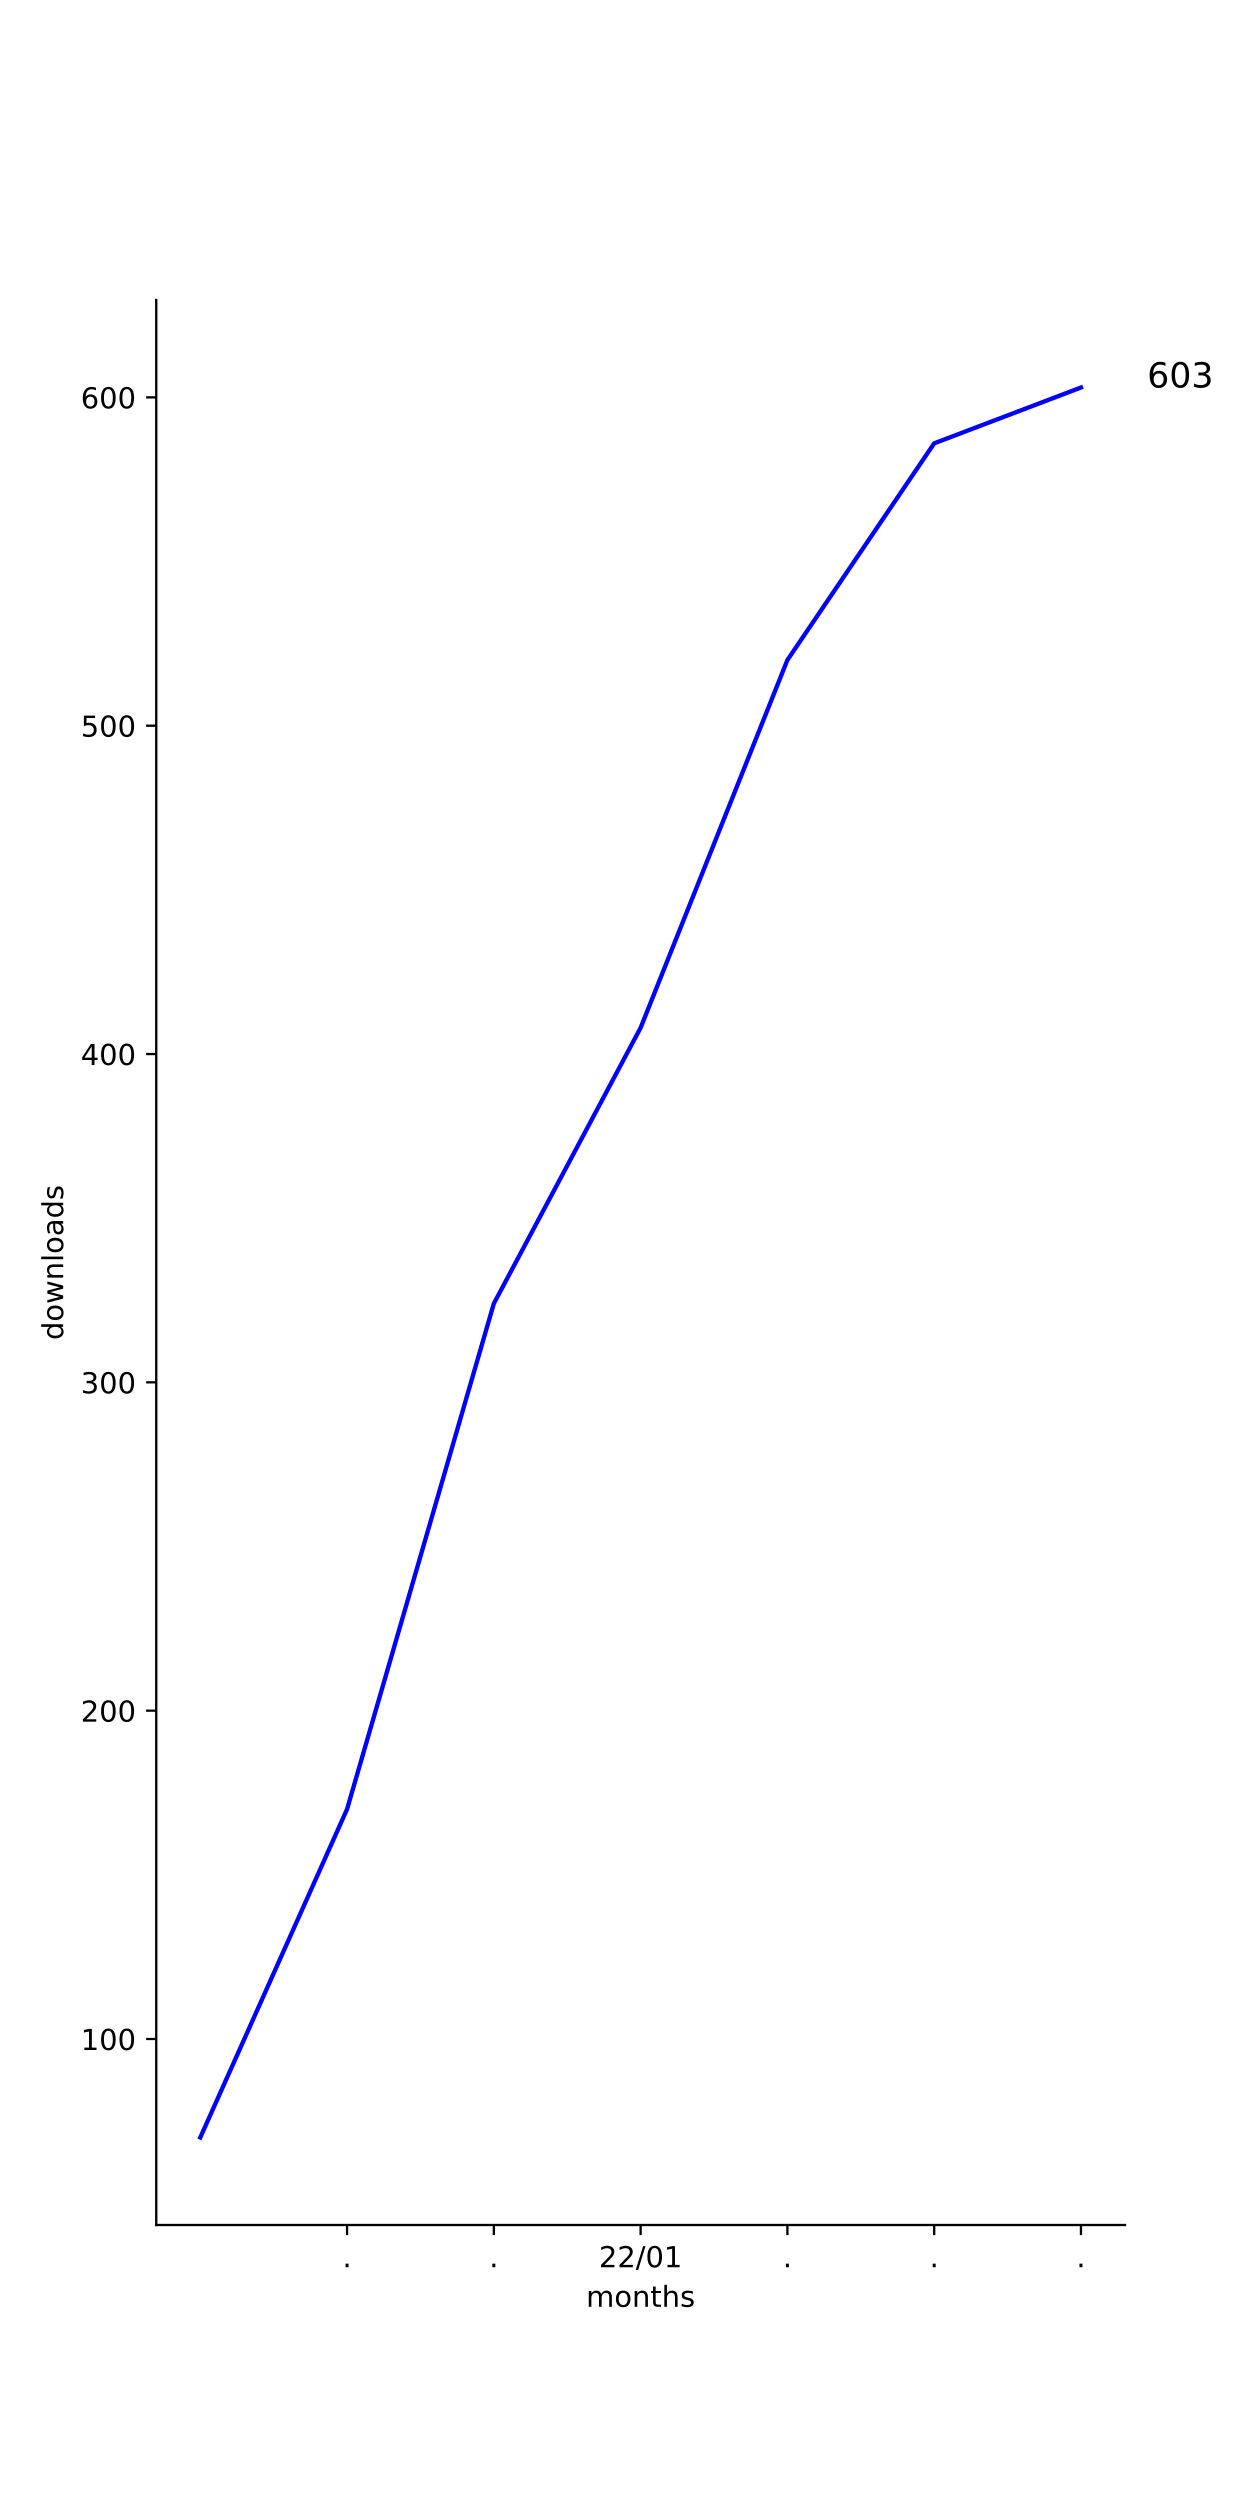
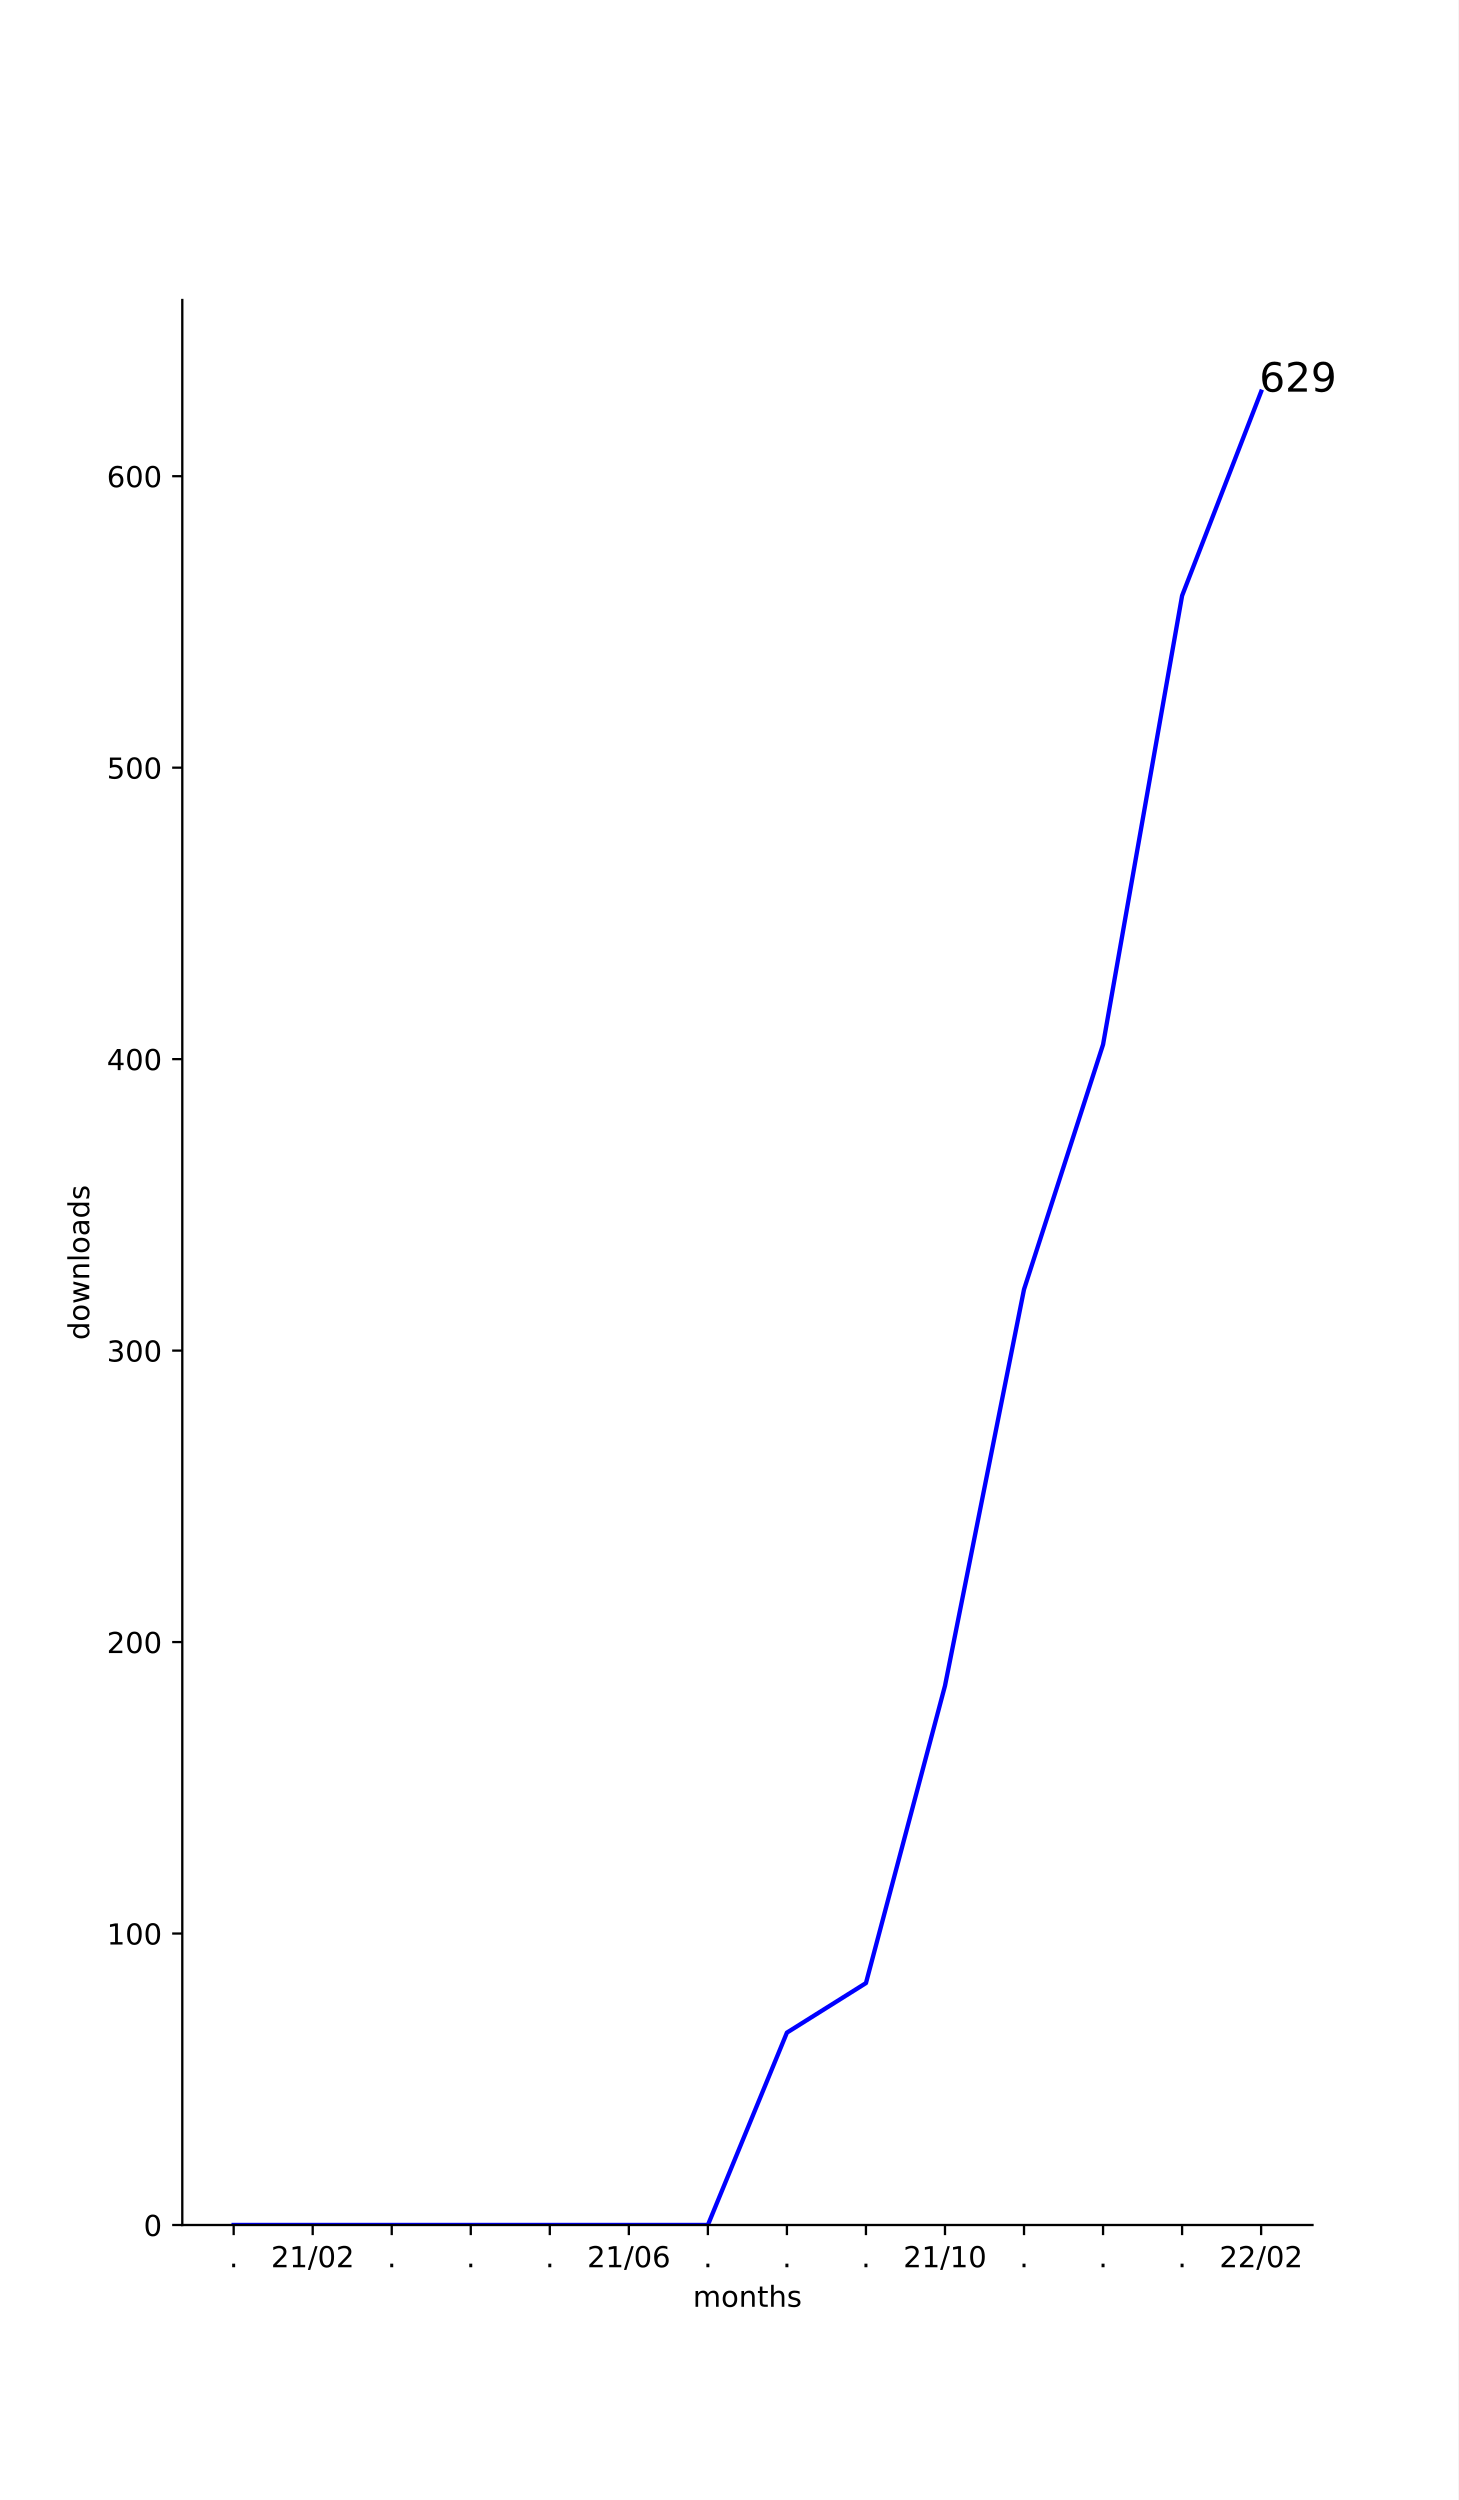
- <svg xmlns="http://www.w3.org/2000/svg" xmlns:xlink="http://www.w3.org/1999/xlink" height="864pt" version="1.1" viewBox="0 0 432 864" width="432pt">
+ <svg xmlns="http://www.w3.org/2000/svg" xmlns:xlink="http://www.w3.org/1999/xlink" height="864pt" version="1.1" viewBox="0 0 504 864" width="504pt">
  <defs>
    <style type="text/css">*{stroke-linecap:butt;stroke-linejoin:round;}</style>
  </defs>
  <g id="figure_1">
    <g id="patch_1">
-       <path d="M 0 864  L 432 864  L 432 0  L 0 0  z " style="fill:#ffffff;" />
+       <path d="M 0 864  L 504 864  L 504 0  L 0 0  z " style="fill:#ffffff;" />
    </g>
    <g id="axes_1">
      <g id="patch_2">
-         <path d="M 54 768.96  L 388.8 768.96  L 388.8 103.68  L 54 103.68  z " style="fill:#ffffff;" />
+         <path d="M 63 768.96  L 453.6 768.96  L 453.6 103.68  L 63 103.68  z " style="fill:#ffffff;" />
      </g>
      <g id="matplotlib.axis_1">
        <g id="xtick_1">
          <g id="line2d_1">
            <defs>
-               <path d="M 0 0  L 0 3.5  " id="m702f6f033d" style="stroke:#000000;stroke-width:0.8;" />
+               <path d="M 0 0  L 0 3.5  " id="m8a132adf8a" style="stroke:#000000;stroke-width:0.8;" />
            </defs>
            <g>
-               <use style="stroke:#000000;stroke-width:0.8;" x="119.945" xlink:href="#m702f6f033d" y="768.96" />
+               <use style="stroke:#000000;stroke-width:0.8;" x="80.755" xlink:href="#m8a132adf8a" y="768.96" />
            </g>
          </g>
          <g id="text_1">
-             <g transform="translate(118.3564 783.5584)scale(0.1 -0.1)">
+             <g transform="translate(79.16548 783.5584)scale(0.1 -0.1)">
              <defs>
                <path d="M 10.688 12.406  L 21 12.406  L 21 0  L 10.688 0  z " id="DejaVuSans-46" />
              </defs>
              <use xlink:href="#DejaVuSans-46" />
            </g>
          </g>
        </g>
        <g id="xtick_2">
          <g id="line2d_2">
            <g>
-               <use style="stroke:#000000;stroke-width:0.8;" x="170.673" xlink:href="#m702f6f033d" y="768.96" />
+               <use style="stroke:#000000;stroke-width:0.8;" x="108.069" xlink:href="#m8a132adf8a" y="768.96" />
            </g>
          </g>
          <g id="text_2">
-             <g transform="translate(169.0837 783.5584)scale(0.1 -0.1)">
-               <use xlink:href="#DejaVuSans-46" />
+             <g transform="translate(93.65986 783.5584)scale(0.1 -0.1)">
+               <defs>
+                 <path d="M 19.188 8.297  L 53.609 8.297  L 53.609 0  L 7.328 0  L 7.328 8.297  Q 12.938 14.109 22.625 23.891  Q 32.328 33.688 34.812 36.531  Q 39.547 41.844 41.422 45.531  Q 43.312 49.219 43.312 52.781  Q 43.312 58.594 39.234 62.25  Q 35.156 65.922 28.609 65.922  Q 23.969 65.922 18.812 64.312  Q 13.672 62.703 7.812 59.422  L 7.812 69.391  Q 13.766 71.781 18.938 73  Q 24.125 74.219 28.422 74.219  Q 39.75 74.219 46.484 68.547  Q 53.219 62.891 53.219 53.422  Q 53.219 48.922 51.531 44.891  Q 49.859 40.875 45.406 35.406  Q 44.188 33.984 37.641 27.219  Q 31.109 20.453 19.188 8.297  z " id="DejaVuSans-50" />
+                 <path d="M 12.406 8.297  L 28.516 8.297  L 28.516 63.922  L 10.984 60.406  L 10.984 69.391  L 28.422 72.906  L 38.281 72.906  L 38.281 8.297  L 54.391 8.297  L 54.391 0  L 12.406 0  z " id="DejaVuSans-49" />
+                 <path d="M 25.391 72.906  L 33.688 72.906  L 8.297 -9.281  L 0 -9.281  z " id="DejaVuSans-47" />
+                 <path d="M 31.781 66.406  Q 24.172 66.406 20.328 58.906  Q 16.5 51.422 16.5 36.375  Q 16.5 21.391 20.328 13.891  Q 24.172 6.391 31.781 6.391  Q 39.453 6.391 43.281 13.891  Q 47.125 21.391 47.125 36.375  Q 47.125 51.422 43.281 58.906  Q 39.453 66.406 31.781 66.406  z M 31.781 74.219  Q 44.047 74.219 50.516 64.516  Q 56.984 54.828 56.984 36.375  Q 56.984 17.969 50.516 8.266  Q 44.047 -1.422 31.781 -1.422  Q 19.531 -1.422 13.062 8.266  Q 6.594 17.969 6.594 36.375  Q 6.594 54.828 13.062 64.516  Q 19.531 74.219 31.781 74.219  z " id="DejaVuSans-48" />
+               </defs>
+               <use xlink:href="#DejaVuSans-50" />
+               <use x="63.623" xlink:href="#DejaVuSans-49" />
+               <use x="127.246" xlink:href="#DejaVuSans-47" />
+               <use x="160.938" xlink:href="#DejaVuSans-48" />
+               <use x="224.561" xlink:href="#DejaVuSans-50" />
            </g>
          </g>
        </g>
        <g id="xtick_3">
          <g id="line2d_3">
            <g>
-               <use style="stroke:#000000;stroke-width:0.8;" x="221.4" xlink:href="#m702f6f033d" y="768.96" />
+               <use style="stroke:#000000;stroke-width:0.8;" x="135.384" xlink:href="#m8a132adf8a" y="768.96" />
            </g>
          </g>
          <g id="text_3">
-             <g transform="translate(206.9906 783.5584)scale(0.1 -0.1)">
-               <defs>
-                 <path d="M 19.188 8.297  L 53.609 8.297  L 53.609 0  L 7.328 0  L 7.328 8.297  Q 12.938 14.109 22.625 23.891  Q 32.328 33.688 34.812 36.531  Q 39.547 41.844 41.422 45.531  Q 43.312 49.219 43.312 52.781  Q 43.312 58.594 39.234 62.25  Q 35.156 65.922 28.609 65.922  Q 23.969 65.922 18.812 64.312  Q 13.672 62.703 7.812 59.422  L 7.812 69.391  Q 13.766 71.781 18.938 73  Q 24.125 74.219 28.422 74.219  Q 39.75 74.219 46.484 68.547  Q 53.219 62.891 53.219 53.422  Q 53.219 48.922 51.531 44.891  Q 49.859 40.875 45.406 35.406  Q 44.188 33.984 37.641 27.219  Q 31.109 20.453 19.188 8.297  z " id="DejaVuSans-50" />
-                 <path d="M 25.391 72.906  L 33.688 72.906  L 8.297 -9.281  L 0 -9.281  z " id="DejaVuSans-47" />
-                 <path d="M 31.781 66.406  Q 24.172 66.406 20.328 58.906  Q 16.5 51.422 16.5 36.375  Q 16.5 21.391 20.328 13.891  Q 24.172 6.391 31.781 6.391  Q 39.453 6.391 43.281 13.891  Q 47.125 21.391 47.125 36.375  Q 47.125 51.422 43.281 58.906  Q 39.453 66.406 31.781 66.406  z M 31.781 74.219  Q 44.047 74.219 50.516 64.516  Q 56.984 54.828 56.984 36.375  Q 56.984 17.969 50.516 8.266  Q 44.047 -1.422 31.781 -1.422  Q 19.531 -1.422 13.062 8.266  Q 6.594 17.969 6.594 36.375  Q 6.594 54.828 13.062 64.516  Q 19.531 74.219 31.781 74.219  z " id="DejaVuSans-48" />
-                 <path d="M 12.406 8.297  L 28.516 8.297  L 28.516 63.922  L 10.984 60.406  L 10.984 69.391  L 28.422 72.906  L 38.281 72.906  L 38.281 8.297  L 54.391 8.297  L 54.391 0  L 12.406 0  z " id="DejaVuSans-49" />
-               </defs>
+             <g transform="translate(133.7949 783.5584)scale(0.1 -0.1)">
+               <use xlink:href="#DejaVuSans-46" />
+             </g>
+           </g>
+         </g>
+         <g id="xtick_4">
+           <g id="line2d_4">
+             <g>
+               <use style="stroke:#000000;stroke-width:0.8;" x="162.699" xlink:href="#m8a132adf8a" y="768.96" />
+             </g>
+           </g>
+           <g id="text_4">
+             <g transform="translate(161.1095 783.5584)scale(0.1 -0.1)">
+               <use xlink:href="#DejaVuSans-46" />
+             </g>
+           </g>
+         </g>
+         <g id="xtick_5">
+           <g id="line2d_5">
+             <g>
+               <use style="stroke:#000000;stroke-width:0.8;" x="190.013" xlink:href="#m8a132adf8a" y="768.96" />
+             </g>
+           </g>
+           <g id="text_5">
+             <g transform="translate(188.4242 783.5584)scale(0.1 -0.1)">
+               <use xlink:href="#DejaVuSans-46" />
+             </g>
+           </g>
+         </g>
+         <g id="xtick_6">
+           <g id="line2d_6">
+             <g>
+               <use style="stroke:#000000;stroke-width:0.8;" x="217.328" xlink:href="#m8a132adf8a" y="768.96" />
+             </g>
+           </g>
+           <g id="text_6">
+             <g transform="translate(202.9186 783.5584)scale(0.1 -0.1)">
+               <defs>
+                 <path d="M 33.016 40.375  Q 26.375 40.375 22.484 35.828  Q 18.609 31.297 18.609 23.391  Q 18.609 15.531 22.484 10.953  Q 26.375 6.391 33.016 6.391  Q 39.656 6.391 43.531 10.953  Q 47.406 15.531 47.406 23.391  Q 47.406 31.297 43.531 35.828  Q 39.656 40.375 33.016 40.375  z M 52.594 71.297  L 52.594 62.312  Q 48.875 64.062 45.094 64.984  Q 41.312 65.922 37.594 65.922  Q 27.828 65.922 22.672 59.328  Q 17.531 52.734 16.797 39.406  Q 19.672 43.656 24.016 45.922  Q 28.375 48.188 33.594 48.188  Q 44.578 48.188 50.953 41.516  Q 57.328 34.859 57.328 23.391  Q 57.328 12.156 50.688 5.359  Q 44.047 -1.422 33.016 -1.422  Q 20.359 -1.422 13.672 8.266  Q 6.984 17.969 6.984 36.375  Q 6.984 53.656 15.188 63.938  Q 23.391 74.219 37.203 74.219  Q 40.922 74.219 44.703 73.484  Q 48.484 72.75 52.594 71.297  z " id="DejaVuSans-54" />
+               </defs>
+               <use xlink:href="#DejaVuSans-50" />
+               <use x="63.623" xlink:href="#DejaVuSans-49" />
+               <use x="127.246" xlink:href="#DejaVuSans-47" />
+               <use x="160.938" xlink:href="#DejaVuSans-48" />
+               <use x="224.561" xlink:href="#DejaVuSans-54" />
+             </g>
+           </g>
+         </g>
+         <g id="xtick_7">
+           <g id="line2d_7">
+             <g>
+               <use style="stroke:#000000;stroke-width:0.8;" x="244.643" xlink:href="#m8a132adf8a" y="768.96" />
+             </g>
+           </g>
+           <g id="text_7">
+             <g transform="translate(243.0536 783.5584)scale(0.1 -0.1)">
+               <use xlink:href="#DejaVuSans-46" />
+             </g>
+           </g>
+         </g>
+         <g id="xtick_8">
+           <g id="line2d_8">
+             <g>
+               <use style="stroke:#000000;stroke-width:0.8;" x="271.957" xlink:href="#m8a132adf8a" y="768.96" />
+             </g>
+           </g>
+           <g id="text_8">
+             <g transform="translate(270.3683 783.5584)scale(0.1 -0.1)">
+               <use xlink:href="#DejaVuSans-46" />
+             </g>
+           </g>
+         </g>
+         <g id="xtick_9">
+           <g id="line2d_9">
+             <g>
+               <use style="stroke:#000000;stroke-width:0.8;" x="299.272" xlink:href="#m8a132adf8a" y="768.96" />
+             </g>
+           </g>
+           <g id="text_9">
+             <g transform="translate(297.683 783.5584)scale(0.1 -0.1)">
+               <use xlink:href="#DejaVuSans-46" />
+             </g>
+           </g>
+         </g>
+         <g id="xtick_10">
+           <g id="line2d_10">
+             <g>
+               <use style="stroke:#000000;stroke-width:0.8;" x="326.587" xlink:href="#m8a132adf8a" y="768.96" />
+             </g>
+           </g>
+           <g id="text_10">
+             <g transform="translate(312.1773 783.5584)scale(0.1 -0.1)">
+               <use xlink:href="#DejaVuSans-50" />
+               <use x="63.623" xlink:href="#DejaVuSans-49" />
+               <use x="127.246" xlink:href="#DejaVuSans-47" />
+               <use x="160.938" xlink:href="#DejaVuSans-49" />
+               <use x="224.561" xlink:href="#DejaVuSans-48" />
+             </g>
+           </g>
+         </g>
+         <g id="xtick_11">
+           <g id="line2d_11">
+             <g>
+               <use style="stroke:#000000;stroke-width:0.8;" x="353.901" xlink:href="#m8a132adf8a" y="768.96" />
+             </g>
+           </g>
+           <g id="text_11">
+             <g transform="translate(352.3123 783.5584)scale(0.1 -0.1)">
+               <use xlink:href="#DejaVuSans-46" />
+             </g>
+           </g>
+         </g>
+         <g id="xtick_12">
+           <g id="line2d_12">
+             <g>
+               <use style="stroke:#000000;stroke-width:0.8;" x="381.216" xlink:href="#m8a132adf8a" y="768.96" />
+             </g>
+           </g>
+           <g id="text_12">
+             <g transform="translate(379.627 783.5584)scale(0.1 -0.1)">
+               <use xlink:href="#DejaVuSans-46" />
+             </g>
+           </g>
+         </g>
+         <g id="xtick_13">
+           <g id="line2d_13">
+             <g>
+               <use style="stroke:#000000;stroke-width:0.8;" x="408.531" xlink:href="#m8a132adf8a" y="768.96" />
+             </g>
+           </g>
+           <g id="text_13">
+             <g transform="translate(406.9417 783.5584)scale(0.1 -0.1)">
+               <use xlink:href="#DejaVuSans-46" />
+             </g>
+           </g>
+         </g>
+         <g id="xtick_14">
+           <g id="line2d_14">
+             <g>
+               <use style="stroke:#000000;stroke-width:0.8;" x="435.845" xlink:href="#m8a132adf8a" y="768.96" />
+             </g>
+           </g>
+           <g id="text_14">
+             <g transform="translate(421.4361 783.5584)scale(0.1 -0.1)">
              <use xlink:href="#DejaVuSans-50" />
              <use x="63.623" xlink:href="#DejaVuSans-50" />
              <use x="127.246" xlink:href="#DejaVuSans-47" />
              <use x="160.938" xlink:href="#DejaVuSans-48" />
-               <use x="224.561" xlink:href="#DejaVuSans-49" />
-             </g>
-           </g>
-         </g>
-         <g id="xtick_4">
-           <g id="line2d_4">
-             <g>
-               <use style="stroke:#000000;stroke-width:0.8;" x="272.127" xlink:href="#m702f6f033d" y="768.96" />
-             </g>
-           </g>
-           <g id="text_4">
-             <g transform="translate(270.5382 783.5584)scale(0.1 -0.1)">
-               <use xlink:href="#DejaVuSans-46" />
-             </g>
-           </g>
-         </g>
-         <g id="xtick_5">
-           <g id="line2d_5">
-             <g>
-               <use style="stroke:#000000;stroke-width:0.8;" x="322.855" xlink:href="#m702f6f033d" y="768.96" />
-             </g>
-           </g>
-           <g id="text_5">
-             <g transform="translate(321.2655 783.5584)scale(0.1 -0.1)">
-               <use xlink:href="#DejaVuSans-46" />
-             </g>
-           </g>
-         </g>
-         <g id="xtick_6">
-           <g id="line2d_6">
-             <g>
-               <use style="stroke:#000000;stroke-width:0.8;" x="373.582" xlink:href="#m702f6f033d" y="768.96" />
-             </g>
-           </g>
-           <g id="text_6">
-             <g transform="translate(371.9928 783.5584)scale(0.1 -0.1)">
-               <use xlink:href="#DejaVuSans-46" />
-             </g>
-           </g>
-         </g>
-         <g id="text_7">
-           <g transform="translate(202.568 797.2366)scale(0.1 -0.1)">
+               <use x="224.561" xlink:href="#DejaVuSans-50" />
+             </g>
+           </g>
+         </g>
+         <g id="text_15">
+           <g transform="translate(239.468 797.2366)scale(0.1 -0.1)">
            <defs>
              <path d="M 52 44.188  Q 55.375 50.25 60.062 53.125  Q 64.75 56 71.094 56  Q 79.641 56 84.281 50.016  Q 88.922 44.047 88.922 33.016  L 88.922 0  L 79.891 0  L 79.891 32.719  Q 79.891 40.578 77.094 44.375  Q 74.312 48.188 68.609 48.188  Q 61.625 48.188 57.562 43.547  Q 53.516 38.922 53.516 30.906  L 53.516 0  L 44.484 0  L 44.484 32.719  Q 44.484 40.625 41.703 44.406  Q 38.922 48.188 33.109 48.188  Q 26.219 48.188 22.156 43.531  Q 18.109 38.875 18.109 30.906  L 18.109 0  L 9.078 0  L 9.078 54.688  L 18.109 54.688  L 18.109 46.188  Q 21.188 51.219 25.484 53.609  Q 29.781 56 35.688 56  Q 41.656 56 45.828 52.969  Q 50 49.953 52 44.188  z " id="DejaVuSans-109" />
              <path d="M 30.609 48.391  Q 23.391 48.391 19.188 42.75  Q 14.984 37.109 14.984 27.297  Q 14.984 17.484 19.156 11.844  Q 23.344 6.203 30.609 6.203  Q 37.797 6.203 41.984 11.859  Q 46.188 17.531 46.188 27.297  Q 46.188 37.016 41.984 42.703  Q 37.797 48.391 30.609 48.391  z M 30.609 56  Q 42.328 56 49.016 48.375  Q 55.719 40.766 55.719 27.297  Q 55.719 13.875 49.016 6.219  Q 42.328 -1.422 30.609 -1.422  Q 18.844 -1.422 12.172 6.219  Q 5.516 13.875 5.516 27.297  Q 5.516 40.766 12.172 48.375  Q 18.844 56 30.609 56  z " id="DejaVuSans-111" />
              <path d="M 54.891 33.016  L 54.891 0  L 45.906 0  L 45.906 32.719  Q 45.906 40.484 42.875 44.328  Q 39.844 48.188 33.797 48.188  Q 26.516 48.188 22.312 43.547  Q 18.109 38.922 18.109 30.906  L 18.109 0  L 9.078 0  L 9.078 54.688  L 18.109 54.688  L 18.109 46.188  Q 21.344 51.125 25.703 53.562  Q 30.078 56 35.797 56  Q 45.219 56 50.047 50.172  Q 54.891 44.344 54.891 33.016  z " id="DejaVuSans-110" />
              <path d="M 18.312 70.219  L 18.312 54.688  L 36.812 54.688  L 36.812 47.703  L 18.312 47.703  L 18.312 18.016  Q 18.312 11.328 20.141 9.422  Q 21.969 7.516 27.594 7.516  L 36.812 7.516  L 36.812 0  L 27.594 0  Q 17.188 0 13.234 3.875  Q 9.281 7.766 9.281 18.016  L 9.281 47.703  L 2.688 47.703  L 2.688 54.688  L 9.281 54.688  L 9.281 70.219  z " id="DejaVuSans-116" />
              <path d="M 54.891 33.016  L 54.891 0  L 45.906 0  L 45.906 32.719  Q 45.906 40.484 42.875 44.328  Q 39.844 48.188 33.797 48.188  Q 26.516 48.188 22.312 43.547  Q 18.109 38.922 18.109 30.906  L 18.109 0  L 9.078 0  L 9.078 75.984  L 18.109 75.984  L 18.109 46.188  Q 21.344 51.125 25.703 53.562  Q 30.078 56 35.797 56  Q 45.219 56 50.047 50.172  Q 54.891 44.344 54.891 33.016  z " id="DejaVuSans-104" />
              <path d="M 44.281 53.078  L 44.281 44.578  Q 40.484 46.531 36.375 47.5  Q 32.281 48.484 27.875 48.484  Q 21.188 48.484 17.844 46.438  Q 14.5 44.391 14.5 40.281  Q 14.5 37.156 16.891 35.375  Q 19.281 33.594 26.516 31.984  L 29.594 31.297  Q 39.156 29.25 43.188 25.516  Q 47.219 21.781 47.219 15.094  Q 47.219 7.469 41.188 3.016  Q 35.156 -1.422 24.609 -1.422  Q 20.219 -1.422 15.453 -0.562  Q 10.688 0.297 5.422 2  L 5.422 11.281  Q 10.406 8.688 15.234 7.391  Q 20.062 6.109 24.812 6.109  Q 31.156 6.109 34.562 8.281  Q 37.984 10.453 37.984 14.406  Q 37.984 18.062 35.516 20.016  Q 33.062 21.969 24.703 23.781  L 21.578 24.516  Q 13.234 26.266 9.516 29.906  Q 5.812 33.547 5.812 39.891  Q 5.812 47.609 11.281 51.797  Q 16.75 56 26.812 56  Q 31.781 56 36.172 55.266  Q 40.578 54.547 44.281 53.078  z " id="DejaVuSans-115" />
            </defs>
            <use xlink:href="#DejaVuSans-109" />
            <use x="97.412" xlink:href="#DejaVuSans-111" />
            <use x="158.594" xlink:href="#DejaVuSans-110" />
            <use x="221.973" xlink:href="#DejaVuSans-116" />
            <use x="261.182" xlink:href="#DejaVuSans-104" />
            <use x="324.561" xlink:href="#DejaVuSans-115" />
          </g>
        </g>
      </g>
      <g id="matplotlib.axis_2">
        <g id="ytick_1">
-           <g id="line2d_7">
+           <g id="line2d_15">
            <defs>
-               <path d="M 0 0  L -3.5 0  " id="mf23c86d4ea" style="stroke:#000000;stroke-width:0.8;" />
+               <path d="M 0 0  L -3.5 0  " id="me8e34bad6a" style="stroke:#000000;stroke-width:0.8;" />
            </defs>
            <g>
-               <use style="stroke:#000000;stroke-width:0.8;" x="54" xlink:href="#mf23c86d4ea" y="704.679" />
-             </g>
-           </g>
-           <g id="text_8">
-             <g transform="translate(27.9125 708.4779)scale(0.1 -0.1)">
+               <use style="stroke:#000000;stroke-width:0.8;" x="63" xlink:href="#me8e34bad6a" y="768.96" />
+             </g>
+           </g>
+           <g id="text_16">
+             <g transform="translate(49.6375 772.7592)scale(0.1 -0.1)">
+               <use xlink:href="#DejaVuSans-48" />
+             </g>
+           </g>
+         </g>
+         <g id="ytick_2">
+           <g id="line2d_16">
+             <g>
+               <use style="stroke:#000000;stroke-width:0.8;" x="63" xlink:href="#me8e34bad6a" y="668.229" />
+             </g>
+           </g>
+           <g id="text_17">
+             <g transform="translate(36.9125 672.0279)scale(0.1 -0.1)">
              <use xlink:href="#DejaVuSans-49" />
              <use x="63.623" xlink:href="#DejaVuSans-48" />
              <use x="127.246" xlink:href="#DejaVuSans-48" />
            </g>
          </g>
        </g>
-         <g id="ytick_2">
-           <g id="line2d_8">
-             <g>
-               <use style="stroke:#000000;stroke-width:0.8;" x="54" xlink:href="#mf23c86d4ea" y="591.208" />
-             </g>
-           </g>
-           <g id="text_9">
-             <g transform="translate(27.9125 595.007)scale(0.1 -0.1)">
-               <use xlink:href="#DejaVuSans-50" />
-               <use x="63.623" xlink:href="#DejaVuSans-48" />
-               <use x="127.246" xlink:href="#DejaVuSans-48" />
-             </g>
-           </g>
-         </g>
        <g id="ytick_3">
-           <g id="line2d_9">
-             <g>
-               <use style="stroke:#000000;stroke-width:0.8;" x="54" xlink:href="#mf23c86d4ea" y="477.737" />
-             </g>
-           </g>
-           <g id="text_10">
-             <g transform="translate(27.9125 481.5361)scale(0.1 -0.1)">
+           <g id="line2d_17">
+             <g>
+               <use style="stroke:#000000;stroke-width:0.8;" x="63" xlink:href="#me8e34bad6a" y="567.497" />
+             </g>
+           </g>
+           <g id="text_18">
+             <g transform="translate(36.9125 571.2966)scale(0.1 -0.1)">
+               <use xlink:href="#DejaVuSans-50" />
+               <use x="63.623" xlink:href="#DejaVuSans-48" />
+               <use x="127.246" xlink:href="#DejaVuSans-48" />
+             </g>
+           </g>
+         </g>
+         <g id="ytick_4">
+           <g id="line2d_18">
+             <g>
+               <use style="stroke:#000000;stroke-width:0.8;" x="63" xlink:href="#me8e34bad6a" y="466.766" />
+             </g>
+           </g>
+           <g id="text_19">
+             <g transform="translate(36.9125 470.5653)scale(0.1 -0.1)">
              <defs>
                <path d="M 40.578 39.312  Q 47.656 37.797 51.625 33  Q 55.609 28.219 55.609 21.188  Q 55.609 10.406 48.188 4.484  Q 40.766 -1.422 27.094 -1.422  Q 22.516 -1.422 17.656 -0.516  Q 12.797 0.391 7.625 2.203  L 7.625 11.719  Q 11.719 9.328 16.594 8.109  Q 21.484 6.891 26.812 6.891  Q 36.078 6.891 40.938 10.547  Q 45.797 14.203 45.797 21.188  Q 45.797 27.641 41.281 31.266  Q 36.766 34.906 28.719 34.906  L 20.219 34.906  L 20.219 43.016  L 29.109 43.016  Q 36.375 43.016 40.234 45.922  Q 44.094 48.828 44.094 54.297  Q 44.094 59.906 40.109 62.906  Q 36.141 65.922 28.719 65.922  Q 24.656 65.922 20.016 65.031  Q 15.375 64.156 9.812 62.312  L 9.812 71.094  Q 15.438 72.656 20.344 73.438  Q 25.25 74.219 29.594 74.219  Q 40.828 74.219 47.359 69.109  Q 53.906 64.016 53.906 55.328  Q 53.906 49.266 50.438 45.094  Q 46.969 40.922 40.578 39.312  z " id="DejaVuSans-51" />
              </defs>
              <use xlink:href="#DejaVuSans-51" />
              <use x="63.623" xlink:href="#DejaVuSans-48" />
              <use x="127.246" xlink:href="#DejaVuSans-48" />
            </g>
          </g>
        </g>
-         <g id="ytick_4">
-           <g id="line2d_10">
-             <g>
-               <use style="stroke:#000000;stroke-width:0.8;" x="54" xlink:href="#mf23c86d4ea" y="364.266" />
-             </g>
-           </g>
-           <g id="text_11">
-             <g transform="translate(27.9125 368.0652)scale(0.1 -0.1)">
+         <g id="ytick_5">
+           <g id="line2d_19">
+             <g>
+               <use style="stroke:#000000;stroke-width:0.8;" x="63" xlink:href="#me8e34bad6a" y="366.035" />
+             </g>
+           </g>
+           <g id="text_20">
+             <g transform="translate(36.9125 369.8339)scale(0.1 -0.1)">
              <defs>
                <path d="M 37.797 64.312  L 12.891 25.391  L 37.797 25.391  z M 35.203 72.906  L 47.609 72.906  L 47.609 25.391  L 58.016 25.391  L 58.016 17.188  L 47.609 17.188  L 47.609 0  L 37.797 0  L 37.797 17.188  L 4.891 17.188  L 4.891 26.703  z " id="DejaVuSans-52" />
              </defs>
              <use xlink:href="#DejaVuSans-52" />
              <use x="63.623" xlink:href="#DejaVuSans-48" />
              <use x="127.246" xlink:href="#DejaVuSans-48" />
            </g>
          </g>
        </g>
-         <g id="ytick_5">
-           <g id="line2d_11">
-             <g>
-               <use style="stroke:#000000;stroke-width:0.8;" x="54" xlink:href="#mf23c86d4ea" y="250.795" />
-             </g>
-           </g>
-           <g id="text_12">
-             <g transform="translate(27.9125 254.5943)scale(0.1 -0.1)">
+         <g id="ytick_6">
+           <g id="line2d_20">
+             <g>
+               <use style="stroke:#000000;stroke-width:0.8;" x="63" xlink:href="#me8e34bad6a" y="265.303" />
+             </g>
+           </g>
+           <g id="text_21">
+             <g transform="translate(36.9125 269.1026)scale(0.1 -0.1)">
              <defs>
                <path d="M 10.797 72.906  L 49.516 72.906  L 49.516 64.594  L 19.828 64.594  L 19.828 46.734  Q 21.969 47.469 24.109 47.828  Q 26.266 48.188 28.422 48.188  Q 40.625 48.188 47.75 41.5  Q 54.891 34.812 54.891 23.391  Q 54.891 11.625 47.562 5.094  Q 40.234 -1.422 26.906 -1.422  Q 22.312 -1.422 17.547 -0.641  Q 12.797 0.141 7.719 1.703  L 7.719 11.625  Q 12.109 9.234 16.797 8.062  Q 21.484 6.891 26.703 6.891  Q 35.156 6.891 40.078 11.328  Q 45.016 15.766 45.016 23.391  Q 45.016 31 40.078 35.438  Q 35.156 39.891 26.703 39.891  Q 22.75 39.891 18.812 39.016  Q 14.891 38.141 10.797 36.281  z " id="DejaVuSans-53" />
              </defs>
              <use xlink:href="#DejaVuSans-53" />
              <use x="63.623" xlink:href="#DejaVuSans-48" />
              <use x="127.246" xlink:href="#DejaVuSans-48" />
            </g>
          </g>
        </g>
-         <g id="ytick_6">
-           <g id="line2d_12">
-             <g>
-               <use style="stroke:#000000;stroke-width:0.8;" x="54" xlink:href="#mf23c86d4ea" y="137.324" />
-             </g>
-           </g>
-           <g id="text_13">
-             <g transform="translate(27.9125 141.1233)scale(0.1 -0.1)">
-               <defs>
-                 <path d="M 33.016 40.375  Q 26.375 40.375 22.484 35.828  Q 18.609 31.297 18.609 23.391  Q 18.609 15.531 22.484 10.953  Q 26.375 6.391 33.016 6.391  Q 39.656 6.391 43.531 10.953  Q 47.406 15.531 47.406 23.391  Q 47.406 31.297 43.531 35.828  Q 39.656 40.375 33.016 40.375  z M 52.594 71.297  L 52.594 62.312  Q 48.875 64.062 45.094 64.984  Q 41.312 65.922 37.594 65.922  Q 27.828 65.922 22.672 59.328  Q 17.531 52.734 16.797 39.406  Q 19.672 43.656 24.016 45.922  Q 28.375 48.188 33.594 48.188  Q 44.578 48.188 50.953 41.516  Q 57.328 34.859 57.328 23.391  Q 57.328 12.156 50.688 5.359  Q 44.047 -1.422 33.016 -1.422  Q 20.359 -1.422 13.672 8.266  Q 6.984 17.969 6.984 36.375  Q 6.984 53.656 15.188 63.938  Q 23.391 74.219 37.203 74.219  Q 40.922 74.219 44.703 73.484  Q 48.484 72.75 52.594 71.297  z " id="DejaVuSans-54" />
-               </defs>
+         <g id="ytick_7">
+           <g id="line2d_21">
+             <g>
+               <use style="stroke:#000000;stroke-width:0.8;" x="63" xlink:href="#me8e34bad6a" y="164.572" />
+             </g>
+           </g>
+           <g id="text_22">
+             <g transform="translate(36.9125 168.3713)scale(0.1 -0.1)">
              <use xlink:href="#DejaVuSans-54" />
              <use x="63.623" xlink:href="#DejaVuSans-48" />
              <use x="127.246" xlink:href="#DejaVuSans-48" />
            </g>
          </g>
        </g>
-         <g id="text_14">
-           <g transform="translate(21.83281 463.1028)rotate(-90)scale(0.1 -0.1)">
+         <g id="text_23">
+           <g transform="translate(30.83281 463.1028)rotate(-90)scale(0.1 -0.1)">
            <defs>
              <path d="M 45.406 46.391  L 45.406 75.984  L 54.391 75.984  L 54.391 0  L 45.406 0  L 45.406 8.203  Q 42.578 3.328 38.25 0.953  Q 33.938 -1.422 27.875 -1.422  Q 17.969 -1.422 11.734 6.484  Q 5.516 14.406 5.516 27.297  Q 5.516 40.188 11.734 48.094  Q 17.969 56 27.875 56  Q 33.938 56 38.25 53.625  Q 42.578 51.266 45.406 46.391  z M 14.797 27.297  Q 14.797 17.391 18.875 11.75  Q 22.953 6.109 30.078 6.109  Q 37.203 6.109 41.297 11.75  Q 45.406 17.391 45.406 27.297  Q 45.406 37.203 41.297 42.844  Q 37.203 48.484 30.078 48.484  Q 22.953 48.484 18.875 42.844  Q 14.797 37.203 14.797 27.297  z " id="DejaVuSans-100" />
              <path d="M 4.203 54.688  L 13.188 54.688  L 24.422 12.016  L 35.594 54.688  L 46.188 54.688  L 57.422 12.016  L 68.609 54.688  L 77.594 54.688  L 63.281 0  L 52.688 0  L 40.922 44.828  L 29.109 0  L 18.5 0  z " id="DejaVuSans-119" />
              <path d="M 9.422 75.984  L 18.406 75.984  L 18.406 0  L 9.422 0  z " id="DejaVuSans-108" />
              <path d="M 34.281 27.484  Q 23.391 27.484 19.188 25  Q 14.984 22.516 14.984 16.5  Q 14.984 11.719 18.141 8.906  Q 21.297 6.109 26.703 6.109  Q 34.188 6.109 38.703 11.406  Q 43.219 16.703 43.219 25.484  L 43.219 27.484  z M 52.203 31.203  L 52.203 0  L 43.219 0  L 43.219 8.297  Q 40.141 3.328 35.547 0.953  Q 30.953 -1.422 24.312 -1.422  Q 15.922 -1.422 10.953 3.297  Q 6 8.016 6 15.922  Q 6 25.141 12.172 29.828  Q 18.359 34.516 30.609 34.516  L 43.219 34.516  L 43.219 35.406  Q 43.219 41.609 39.141 45  Q 35.062 48.391 27.688 48.391  Q 23 48.391 18.547 47.266  Q 14.109 46.141 10.016 43.891  L 10.016 52.203  Q 14.938 54.109 19.578 55.047  Q 24.219 56 28.609 56  Q 40.484 56 46.344 49.844  Q 52.203 43.703 52.203 31.203  z " id="DejaVuSans-97" />
            </defs>
            <use xlink:href="#DejaVuSans-100" />
            <use x="63.477" xlink:href="#DejaVuSans-111" />
            <use x="124.658" xlink:href="#DejaVuSans-119" />
            <use x="206.445" xlink:href="#DejaVuSans-110" />
            <use x="269.824" xlink:href="#DejaVuSans-108" />
            <use x="297.607" xlink:href="#DejaVuSans-111" />
            <use x="358.789" xlink:href="#DejaVuSans-97" />
            <use x="420.068" xlink:href="#DejaVuSans-100" />
            <use x="483.545" xlink:href="#DejaVuSans-115" />
          </g>
        </g>
      </g>
-       <g id="line2d_13">
-         <path clip-path="url(#p87d1221253)" d="M 69.218 738.72  L 119.945 625.249  L 170.673 450.504  L 221.4 355.188  L 272.127 228.101  L 322.855 153.21  L 373.582 133.92  " style="fill:none;stroke:#0000ff;stroke-linecap:square;stroke-width:1.5;" />
+       <g id="line2d_22">
+         <path clip-path="url(#pc03ba8f297)" d="M 80.755 768.96  L 108.069 768.96  L 135.384 768.96  L 162.699 768.96  L 190.013 768.96  L 217.328 768.96  L 244.643 768.96  L 271.957 702.477  L 299.272 685.353  L 326.587 582.607  L 353.901 445.612  L 381.216 360.998  L 408.531 205.872  L 435.845 135.36  " style="fill:none;stroke:#0000ff;stroke-linecap:square;stroke-width:1.5;" />
      </g>
      <g id="patch_3">
-         <path d="M 54 768.96  L 54 103.68  " style="fill:none;stroke:#000000;stroke-linecap:square;stroke-linejoin:miter;stroke-width:0.8;" />
+         <path d="M 63 768.96  L 63 103.68  " style="fill:none;stroke:#000000;stroke-linecap:square;stroke-linejoin:miter;stroke-width:0.8;" />
      </g>
      <g id="patch_4">
-         <path d="M 54 768.96  L 388.8 768.96  " style="fill:none;stroke:#000000;stroke-linecap:square;stroke-linejoin:miter;stroke-width:0.8;" />
-       </g>
-       <g id="text_15">
-         <g transform="translate(373.5818 133.92)scale(0.12 -0.12)">
+         <path d="M 63 768.96  L 453.6 768.96  " style="fill:none;stroke:#000000;stroke-linecap:square;stroke-linejoin:miter;stroke-width:0.8;" />
+       </g>
+       <g id="text_24">
+         <g transform="translate(408.5308 135.36)scale(0.14 -0.14)">
          <defs>
            <path id="DejaVuSans-32" />
+             <path d="M 10.984 1.516  L 10.984 10.5  Q 14.703 8.734 18.5 7.812  Q 22.312 6.891 25.984 6.891  Q 35.75 6.891 40.891 13.453  Q 46.047 20.016 46.781 33.406  Q 43.953 29.203 39.594 26.953  Q 35.25 24.703 29.984 24.703  Q 19.047 24.703 12.672 31.312  Q 6.297 37.938 6.297 49.422  Q 6.297 60.641 12.938 67.422  Q 19.578 74.219 30.609 74.219  Q 43.266 74.219 49.922 64.516  Q 56.594 54.828 56.594 36.375  Q 56.594 19.141 48.406 8.859  Q 40.234 -1.422 26.422 -1.422  Q 22.703 -1.422 18.891 -0.688  Q 15.094 0.047 10.984 1.516  z M 30.609 32.422  Q 37.25 32.422 41.125 36.953  Q 45.016 41.5 45.016 49.422  Q 45.016 57.281 41.125 61.844  Q 37.25 66.406 30.609 66.406  Q 23.969 66.406 20.094 61.844  Q 16.219 57.281 16.219 49.422  Q 16.219 41.5 20.094 36.953  Q 23.969 32.422 30.609 32.422  z " id="DejaVuSans-57" />
          </defs>
          <use xlink:href="#DejaVuSans-32" />
          <use x="31.787" xlink:href="#DejaVuSans-32" />
          <use x="63.574" xlink:href="#DejaVuSans-32" />
          <use x="95.361" xlink:href="#DejaVuSans-32" />
          <use x="127.148" xlink:href="#DejaVuSans-32" />
          <use x="158.936" xlink:href="#DejaVuSans-32" />
          <use x="190.723" xlink:href="#DejaVuSans-54" />
-           <use x="254.346" xlink:href="#DejaVuSans-48" />
-           <use x="317.969" xlink:href="#DejaVuSans-51" />
+           <use x="254.346" xlink:href="#DejaVuSans-50" />
+           <use x="317.969" xlink:href="#DejaVuSans-57" />
        </g>
      </g>
    </g>
  </g>
  <defs>
-     <clipPath id="p87d1221253">
-       <rect height="665.28" width="334.8" x="54" y="103.68" />
+     <clipPath id="pc03ba8f297">
+       <rect height="665.28" width="390.6" x="63" y="103.68" />
    </clipPath>
  </defs>
</svg>
